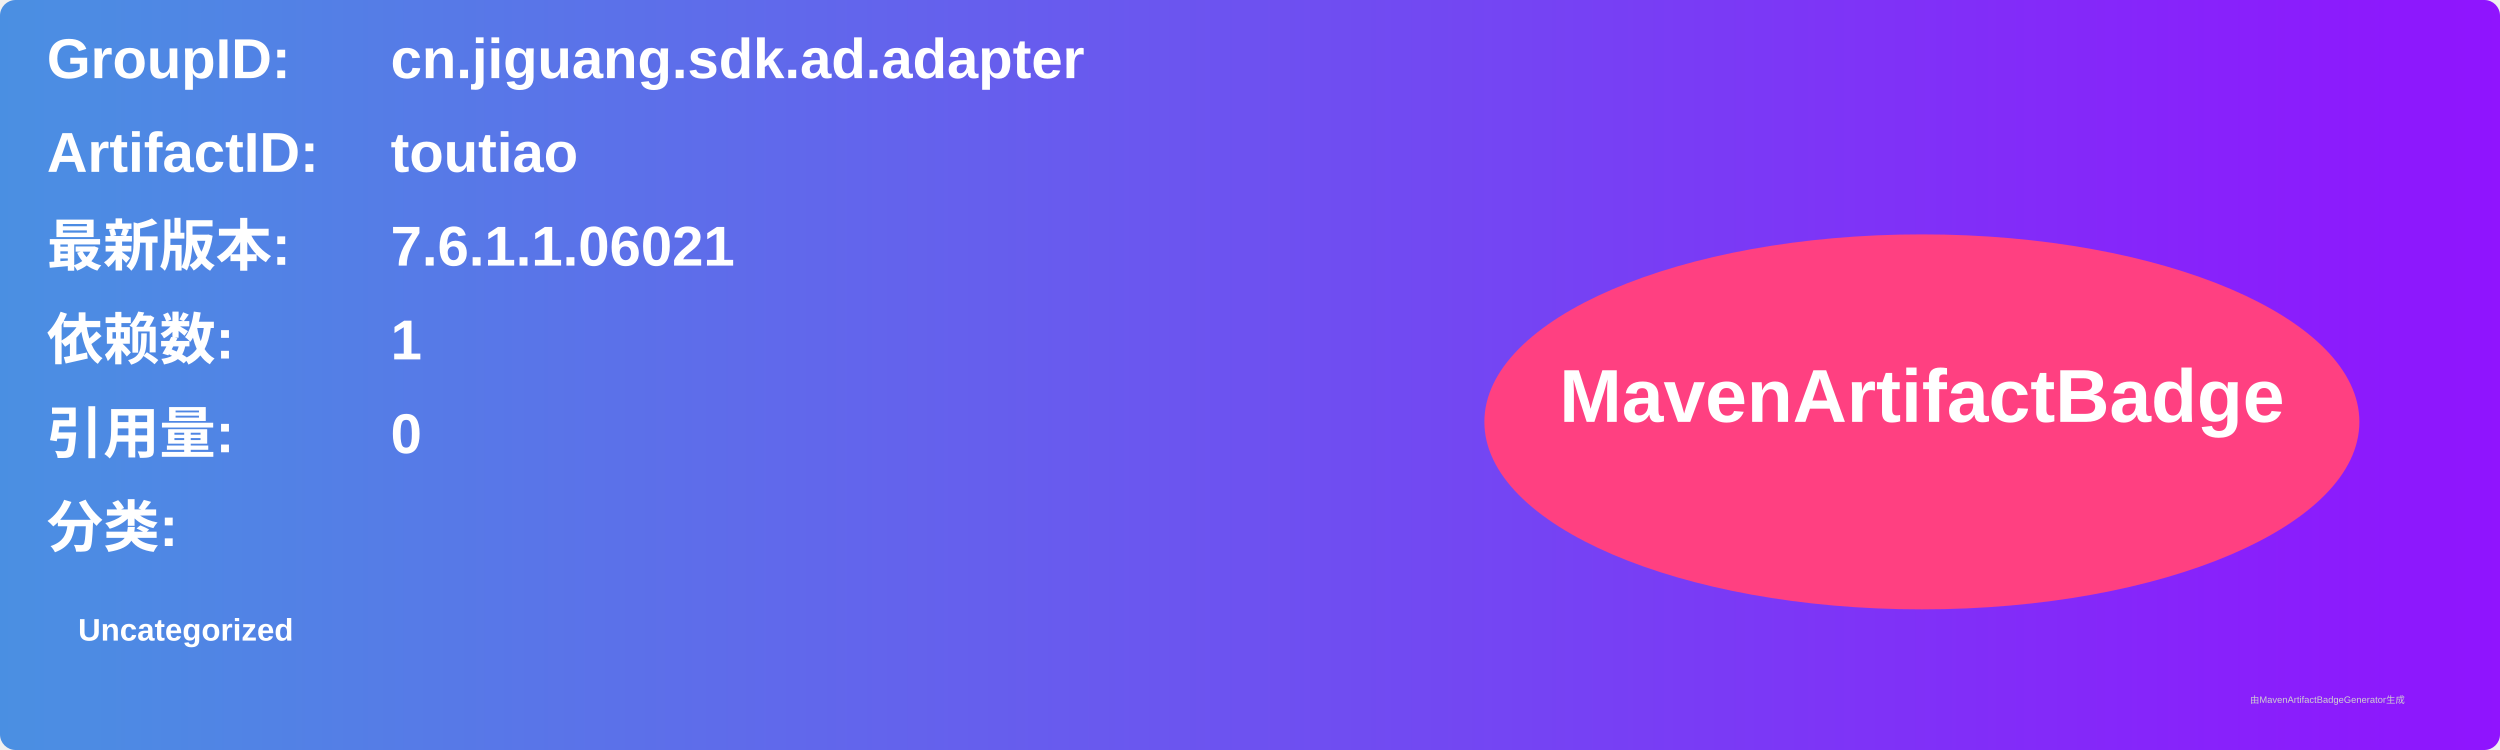
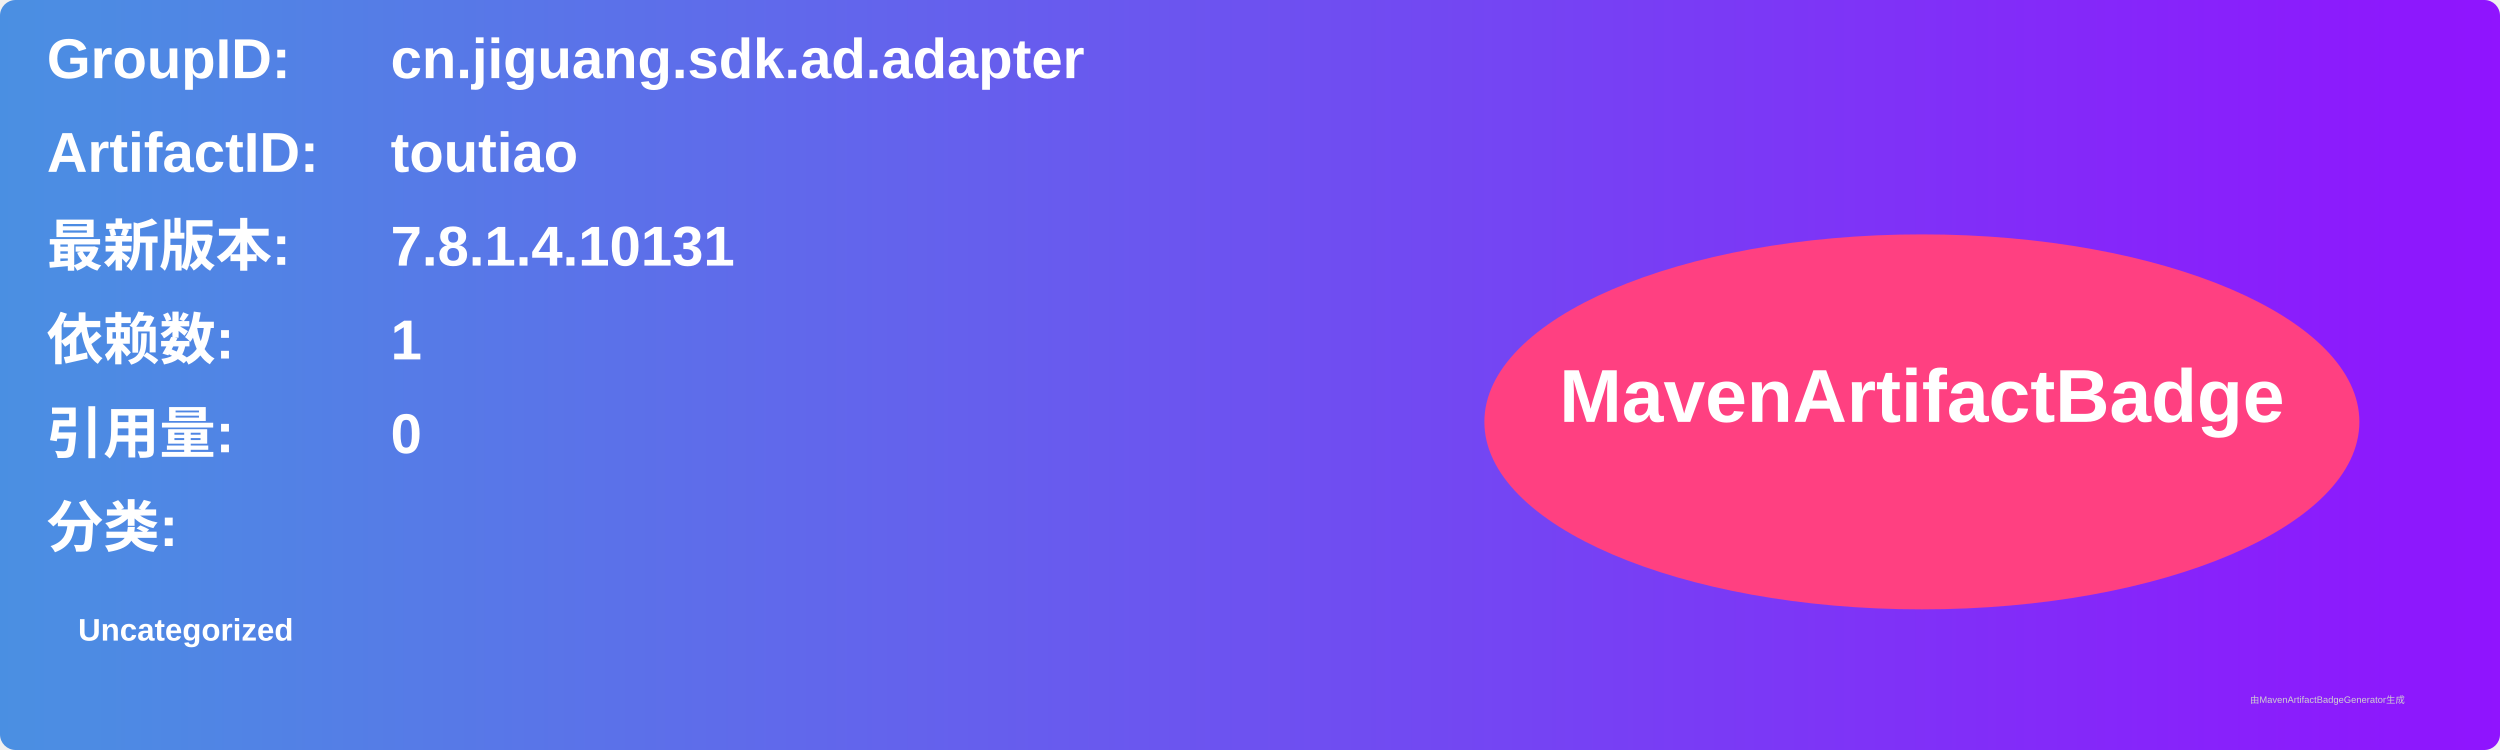
<svg xmlns="http://www.w3.org/2000/svg" width="800" height="240" viewBox="0 0 800 240">
  <linearGradient id="grad" x1="0%" y1="0%" x2="100%" y2="0%">
    <stop offset="0%" stop-color="#4a90e2" />
    <stop offset="100%" stop-color="#9013fe" />
  </linearGradient>
  <rect width="100%" height="100%" rx="5" ry="5" fill="url(#grad)" />
  <g transform="translate(15, 15)">
    <text x="0" y="10" font-family="Arial" font-size="18" fill="white" font-weight="bold" width="260">GroupID:</text>
    <text x="110" y="10" font-family="Arial" font-size="18" fill="white" font-weight="bold" width="460">cn.jiguang.sdk.ad.adapter</text>
    <text x="0" y="40" font-family="Arial" font-size="18" fill="white" font-weight="bold" width="260">ArtifactID:</text>
    <text x="110" y="40" font-family="Arial" font-size="18" fill="white" font-weight="bold" width="460">toutiao</text>
    <text x="0" y="70" font-family="Arial" font-size="18" fill="white" font-weight="bold">最新版本:</text>
    <text x="110" y="70" font-family="Arial" font-size="18" fill="white" font-weight="bold">
-       <tspan font-weight="bold">7.6.1.1.06021</tspan>
+       <tspan font-weight="bold">7.8.1.4.10131</tspan>
    </text>
    <text x="0" y="100" font-family="Arial" font-size="18" fill="white" font-weight="bold">依赖数: </text>
    <text x="110" y="100" font-family="Arial" font-size="18" fill="white">
      <tspan font-weight="bold">1</tspan>
    </text>
    <text x="0" y="130" font-family="Arial" font-size="18" fill="white" font-weight="bold">引用量: </text>
    <text x="110" y="130" font-family="Arial" font-size="18" fill="white">
      <tspan font-weight="bold">0</tspan>
    </text>
    <text x="0" y="160" font-family="Arial" font-size="18" fill="white" font-weight="bold">分类:</text>
    <text x="10" y="190" font-family="Arial" font-size="10" fill="white">
      <tspan font-weight="bold">Uncategorized</tspan>
    </text>
    <ellipse cx="600" cy="120" rx="140" ry="60" fill="#ff4081" />
    <text x="600" y="120" text-anchor="middle" font-family="Arial" font-size="24" fill="white" font-weight="bold">MavenArtifactBadge</text>
  </g>
  <text x="720" y="225" font-family="Arial" font-size="3" fill="#d0d0d0">由MavenArtifactBadgeGenerator生成</text>
</svg>
